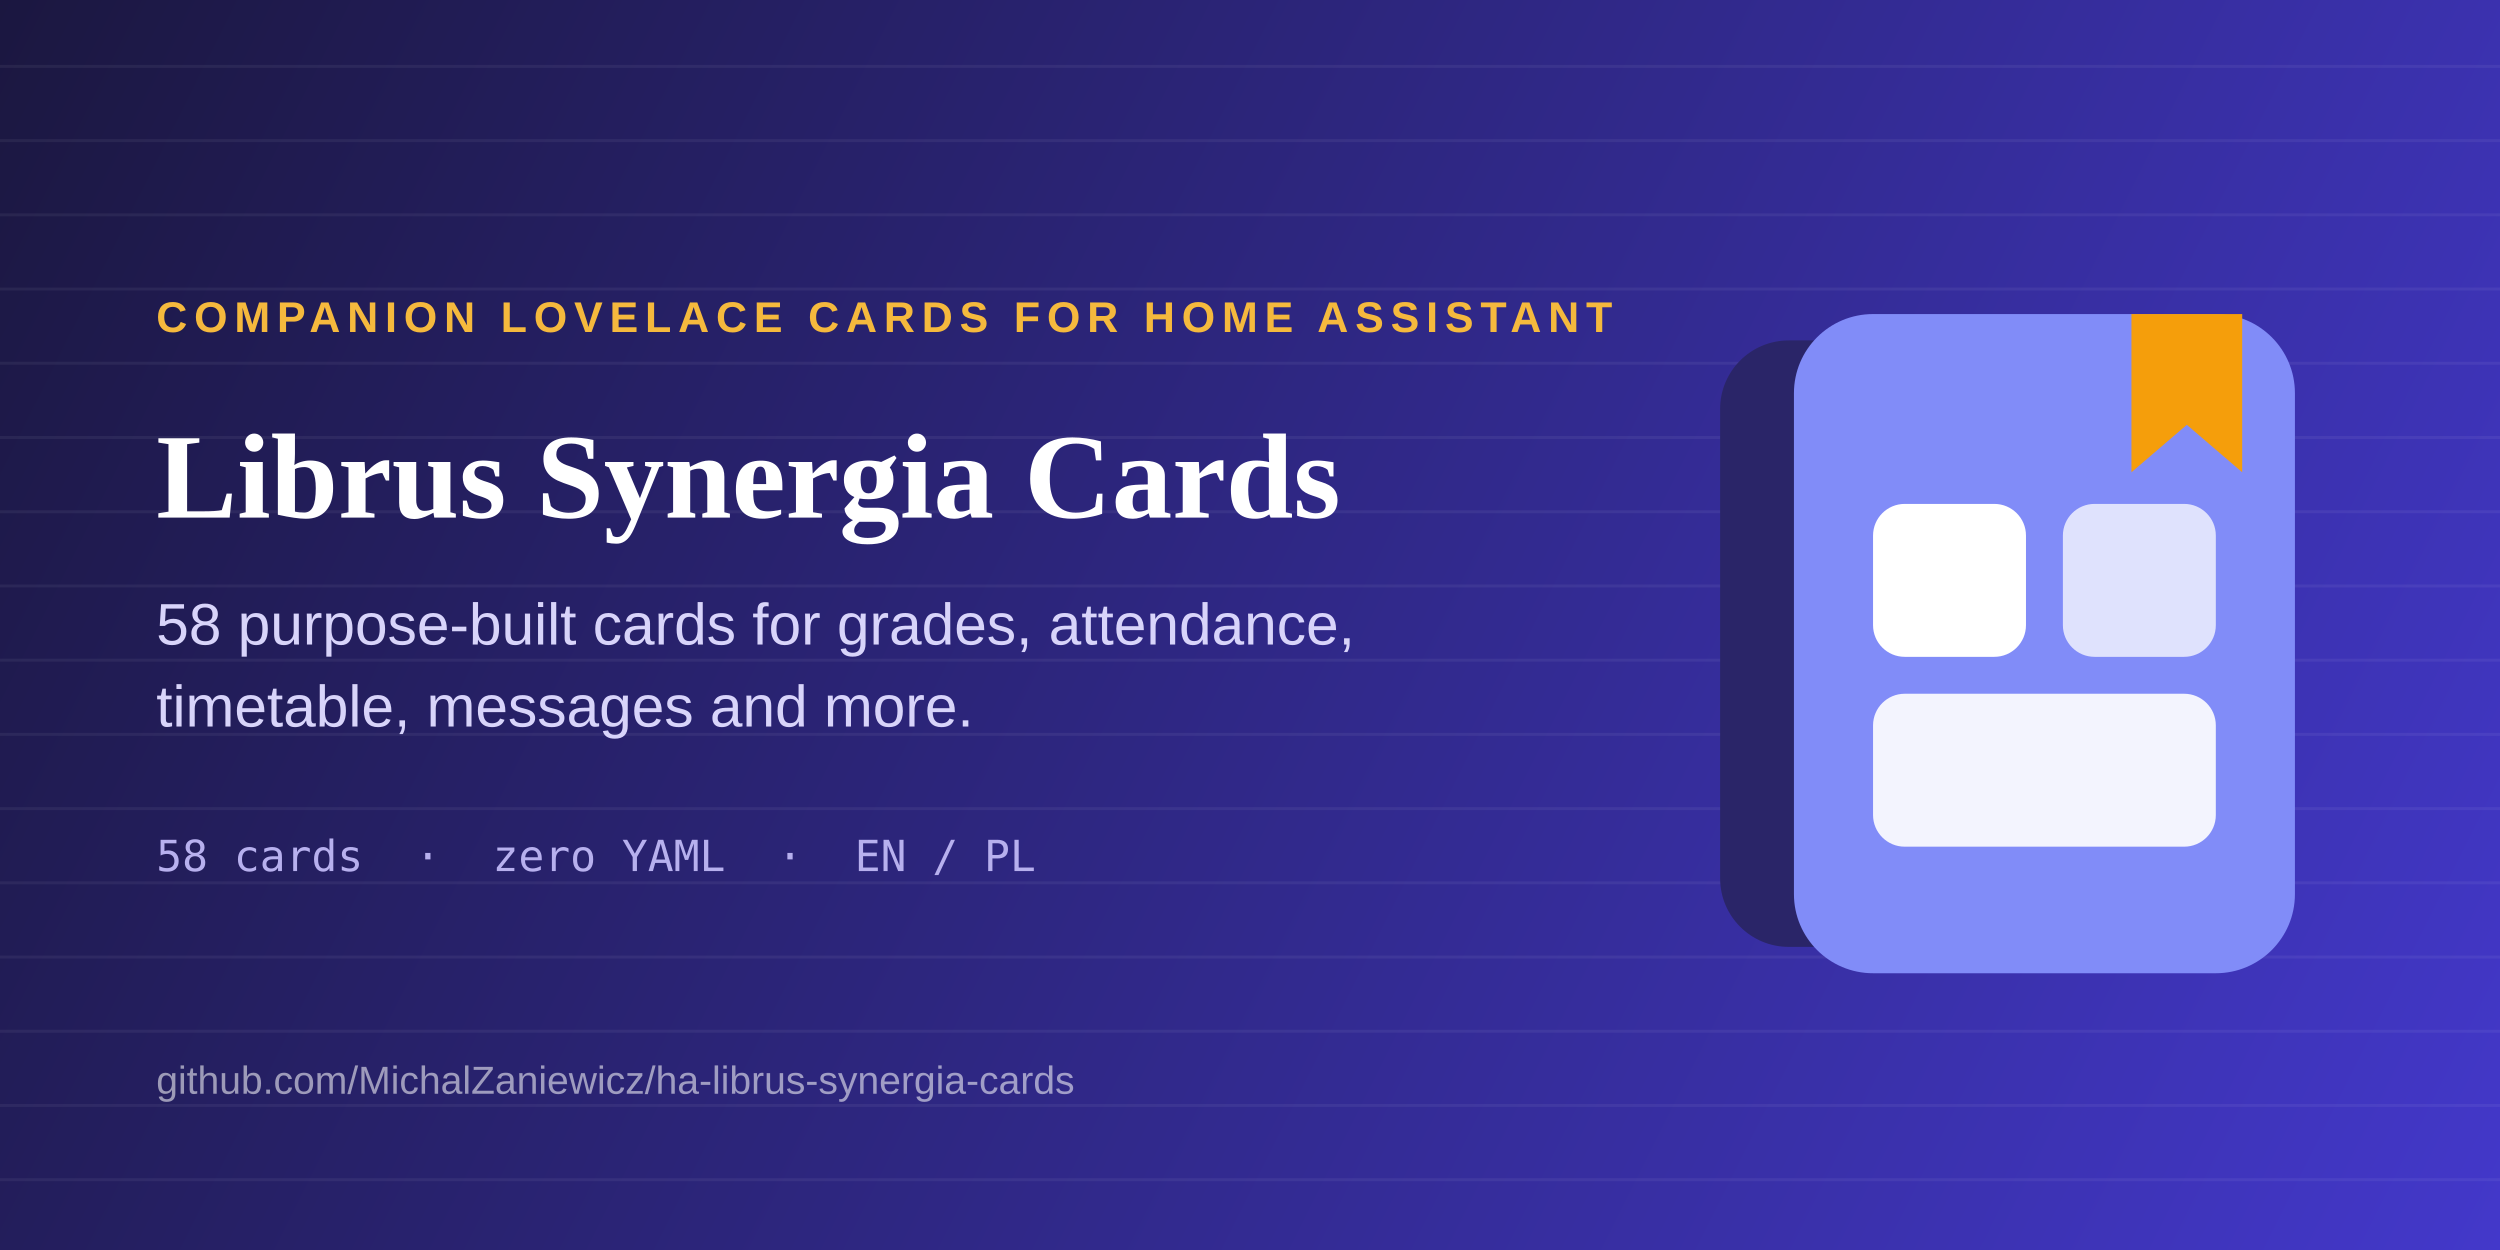
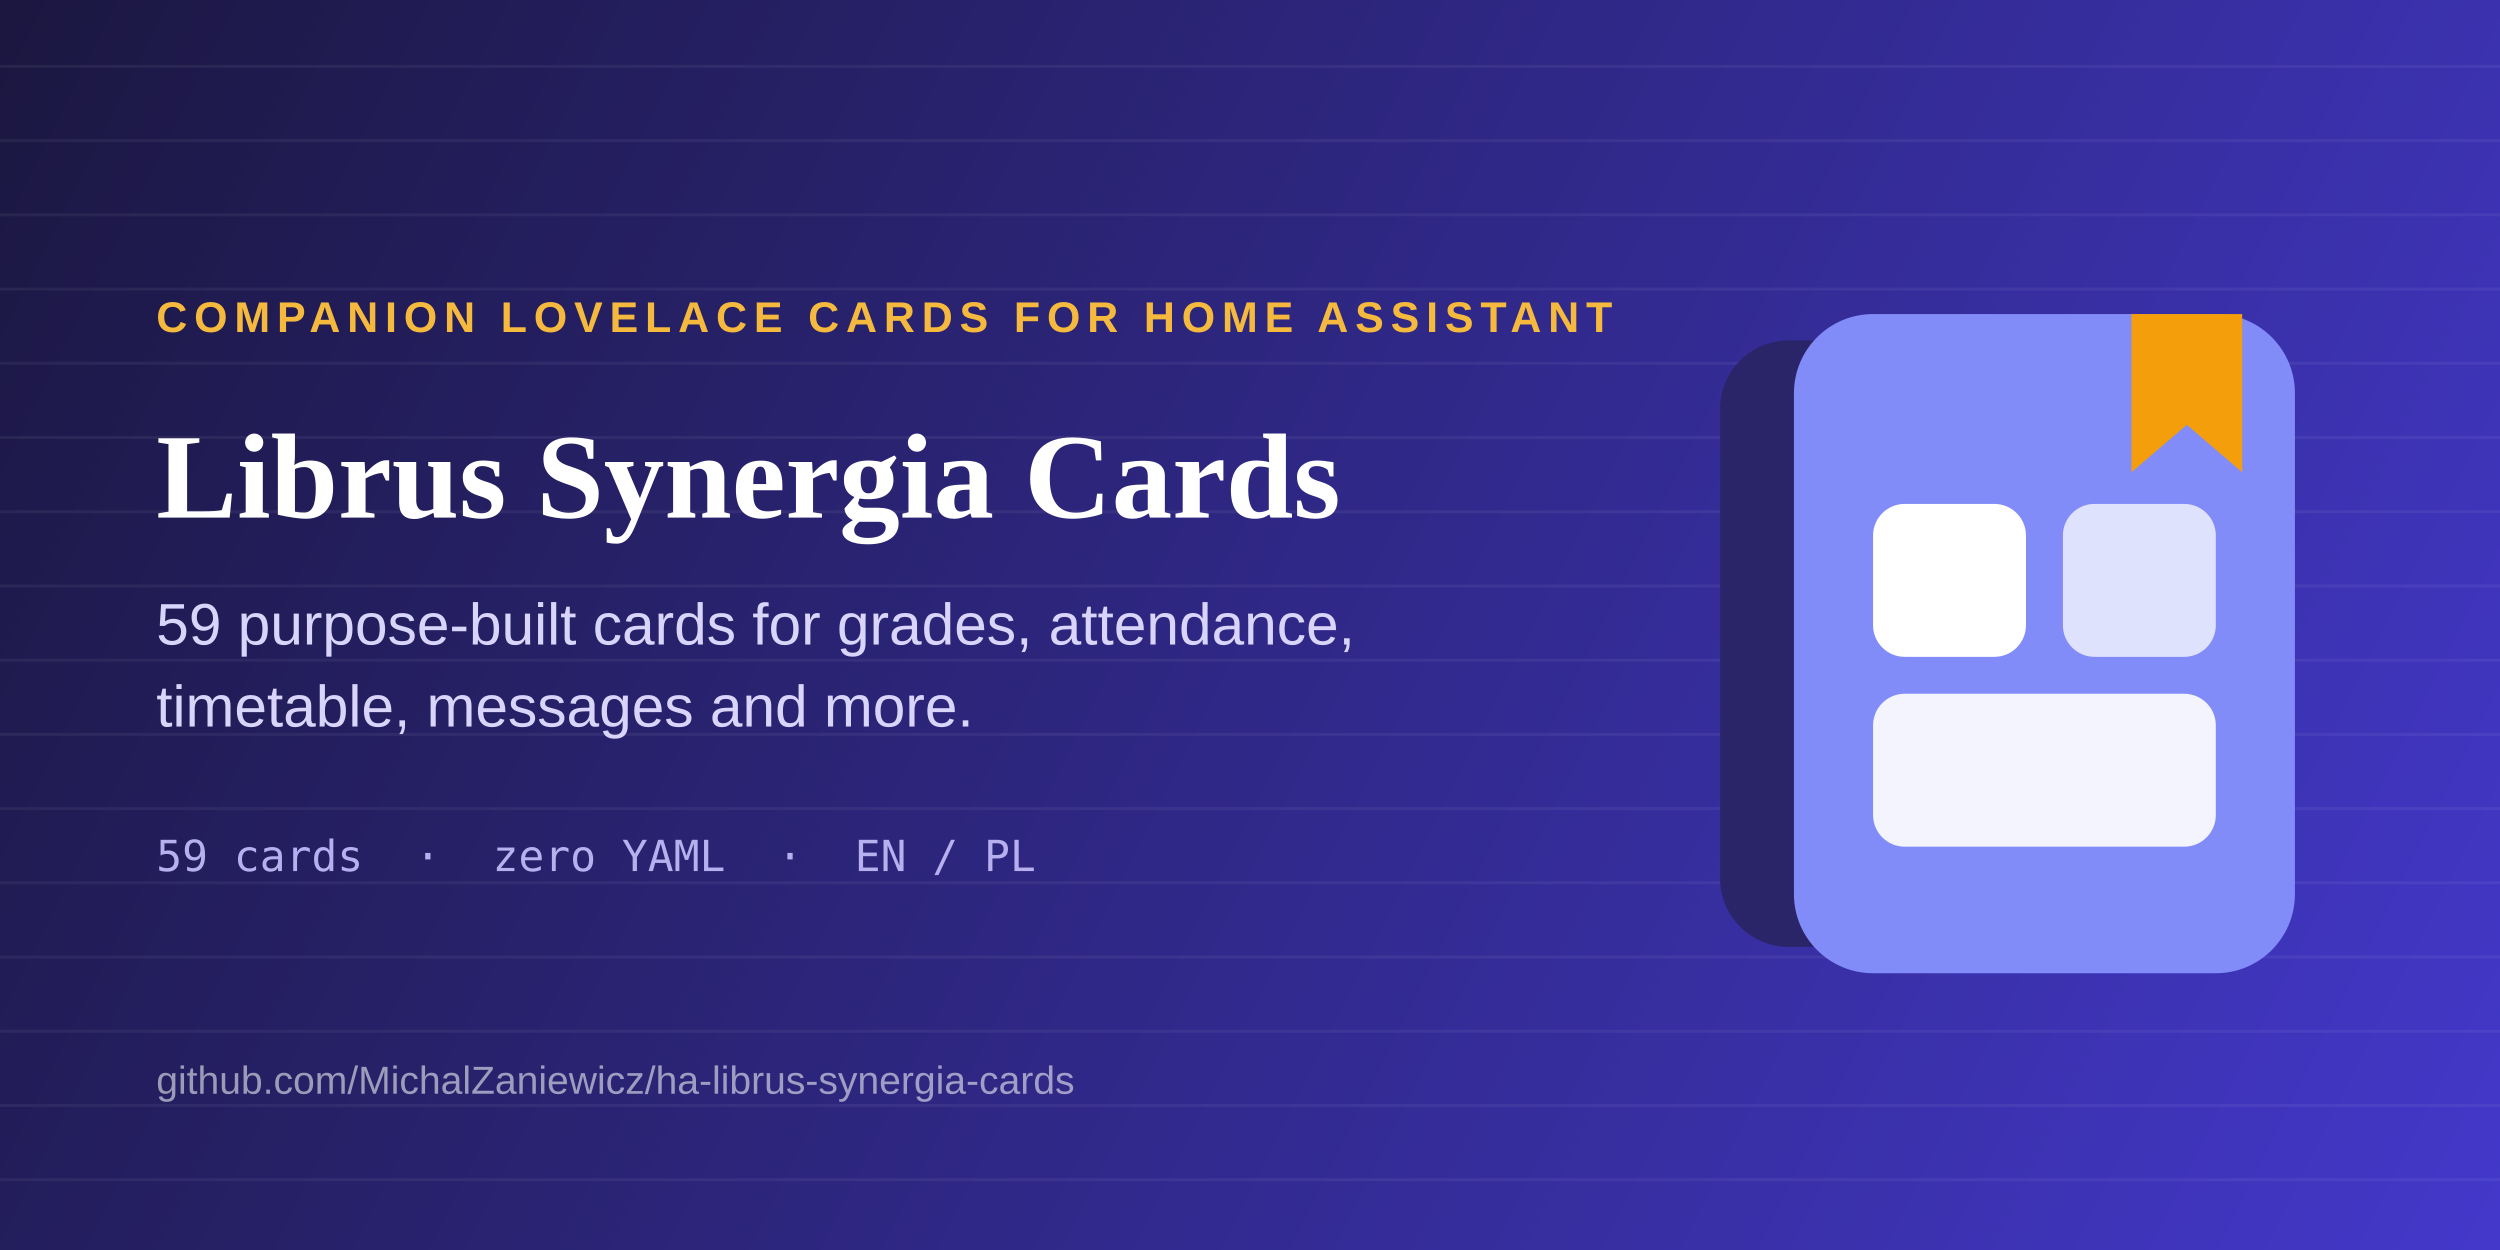
<svg xmlns="http://www.w3.org/2000/svg" viewBox="0 0 1280 640" width="1280" height="640">
  <defs>
    <linearGradient id="bg" x1="0" y1="0" x2="1280" y2="640" gradientUnits="userSpaceOnUse">
      <stop offset="0%" stop-color="#1B1740" />
      <stop offset="100%" stop-color="#4338CA" />
    </linearGradient>
  </defs>
  <rect width="1280" height="640" fill="url(#bg)" />
  <g stroke="#FFFFFF" stroke-opacity="0.055" stroke-width="1.5">
    <line x1="0" y1="34" x2="1280" y2="34" />
    <line x1="0" y1="72" x2="1280" y2="72" />
    <line x1="0" y1="110" x2="1280" y2="110" />
    <line x1="0" y1="148" x2="1280" y2="148" />
    <line x1="0" y1="186" x2="1280" y2="186" />
    <line x1="0" y1="224" x2="1280" y2="224" />
    <line x1="0" y1="262" x2="1280" y2="262" />
    <line x1="0" y1="300" x2="1280" y2="300" />
    <line x1="0" y1="338" x2="1280" y2="338" />
    <line x1="0" y1="376" x2="1280" y2="376" />
    <line x1="0" y1="414" x2="1280" y2="414" />
    <line x1="0" y1="452" x2="1280" y2="452" />
    <line x1="0" y1="490" x2="1280" y2="490" />
    <line x1="0" y1="528" x2="1280" y2="528" />
    <line x1="0" y1="566" x2="1280" y2="566" />
    <line x1="0" y1="604" x2="1280" y2="604" />
  </g>
  <text x="80" y="170" font-family="Arial, Helvetica, sans-serif" font-size="22" font-weight="700" letter-spacing="3.5" fill="#F5B93D">COMPANION LOVELACE CARDS FOR HOME ASSISTANT</text>
  <text x="80" y="265" font-family="Georgia, 'Times New Roman', serif" font-size="62" font-weight="700" fill="#FFFFFF">Librus Synergia Cards</text>
-   <text x="80" y="330" font-family="Arial, Helvetica, sans-serif" font-size="30" fill="#D8D4FA">58 purpose-built cards for grades, attendance,</text>
+   <text x="80" y="330" font-family="Arial, Helvetica, sans-serif" font-size="30" fill="#D8D4FA">59 purpose-built cards for grades, attendance,</text>
  <text x="80" y="372" font-family="Arial, Helvetica, sans-serif" font-size="30" fill="#D8D4FA">timetable, messages and more.</text>
-   <text x="80" y="446" font-family="Consolas, Menlo, monospace" font-size="22" fill="#B7B0EE">58 cards  ·  zero YAML  ·  EN / PL</text>
+   <text x="80" y="446" font-family="Consolas, Menlo, monospace" font-size="22" fill="#B7B0EE">59 cards  ·  zero YAML  ·  EN / PL</text>
  <text x="80" y="560" font-family="Arial, Helvetica, sans-serif" font-size="20" fill="#FFFFFF" fill-opacity="0.55">github.com/MichalZaniewicz/ha-librus-synergia-cards</text>
  <g transform="translate(905,150) scale(1.35)">
    <rect x="-18" y="18" width="150" height="230" rx="26" fill="#2A2568" />
    <rect x="10" y="8" width="190" height="250" rx="30" fill="#818CF8" />
    <rect x="40" y="80" width="58" height="58" rx="12" fill="#FFFFFF" />
    <rect x="112" y="80" width="58" height="58" rx="12" fill="#FFFFFF" fill-opacity="0.75" />
    <rect x="40" y="152" width="130" height="58" rx="12" fill="#FFFFFF" fill-opacity="0.9" />
    <path d="M138,8 h42 v60 l-21,-18 l-21,18 z" fill="#F59E0B" />
  </g>
</svg>
